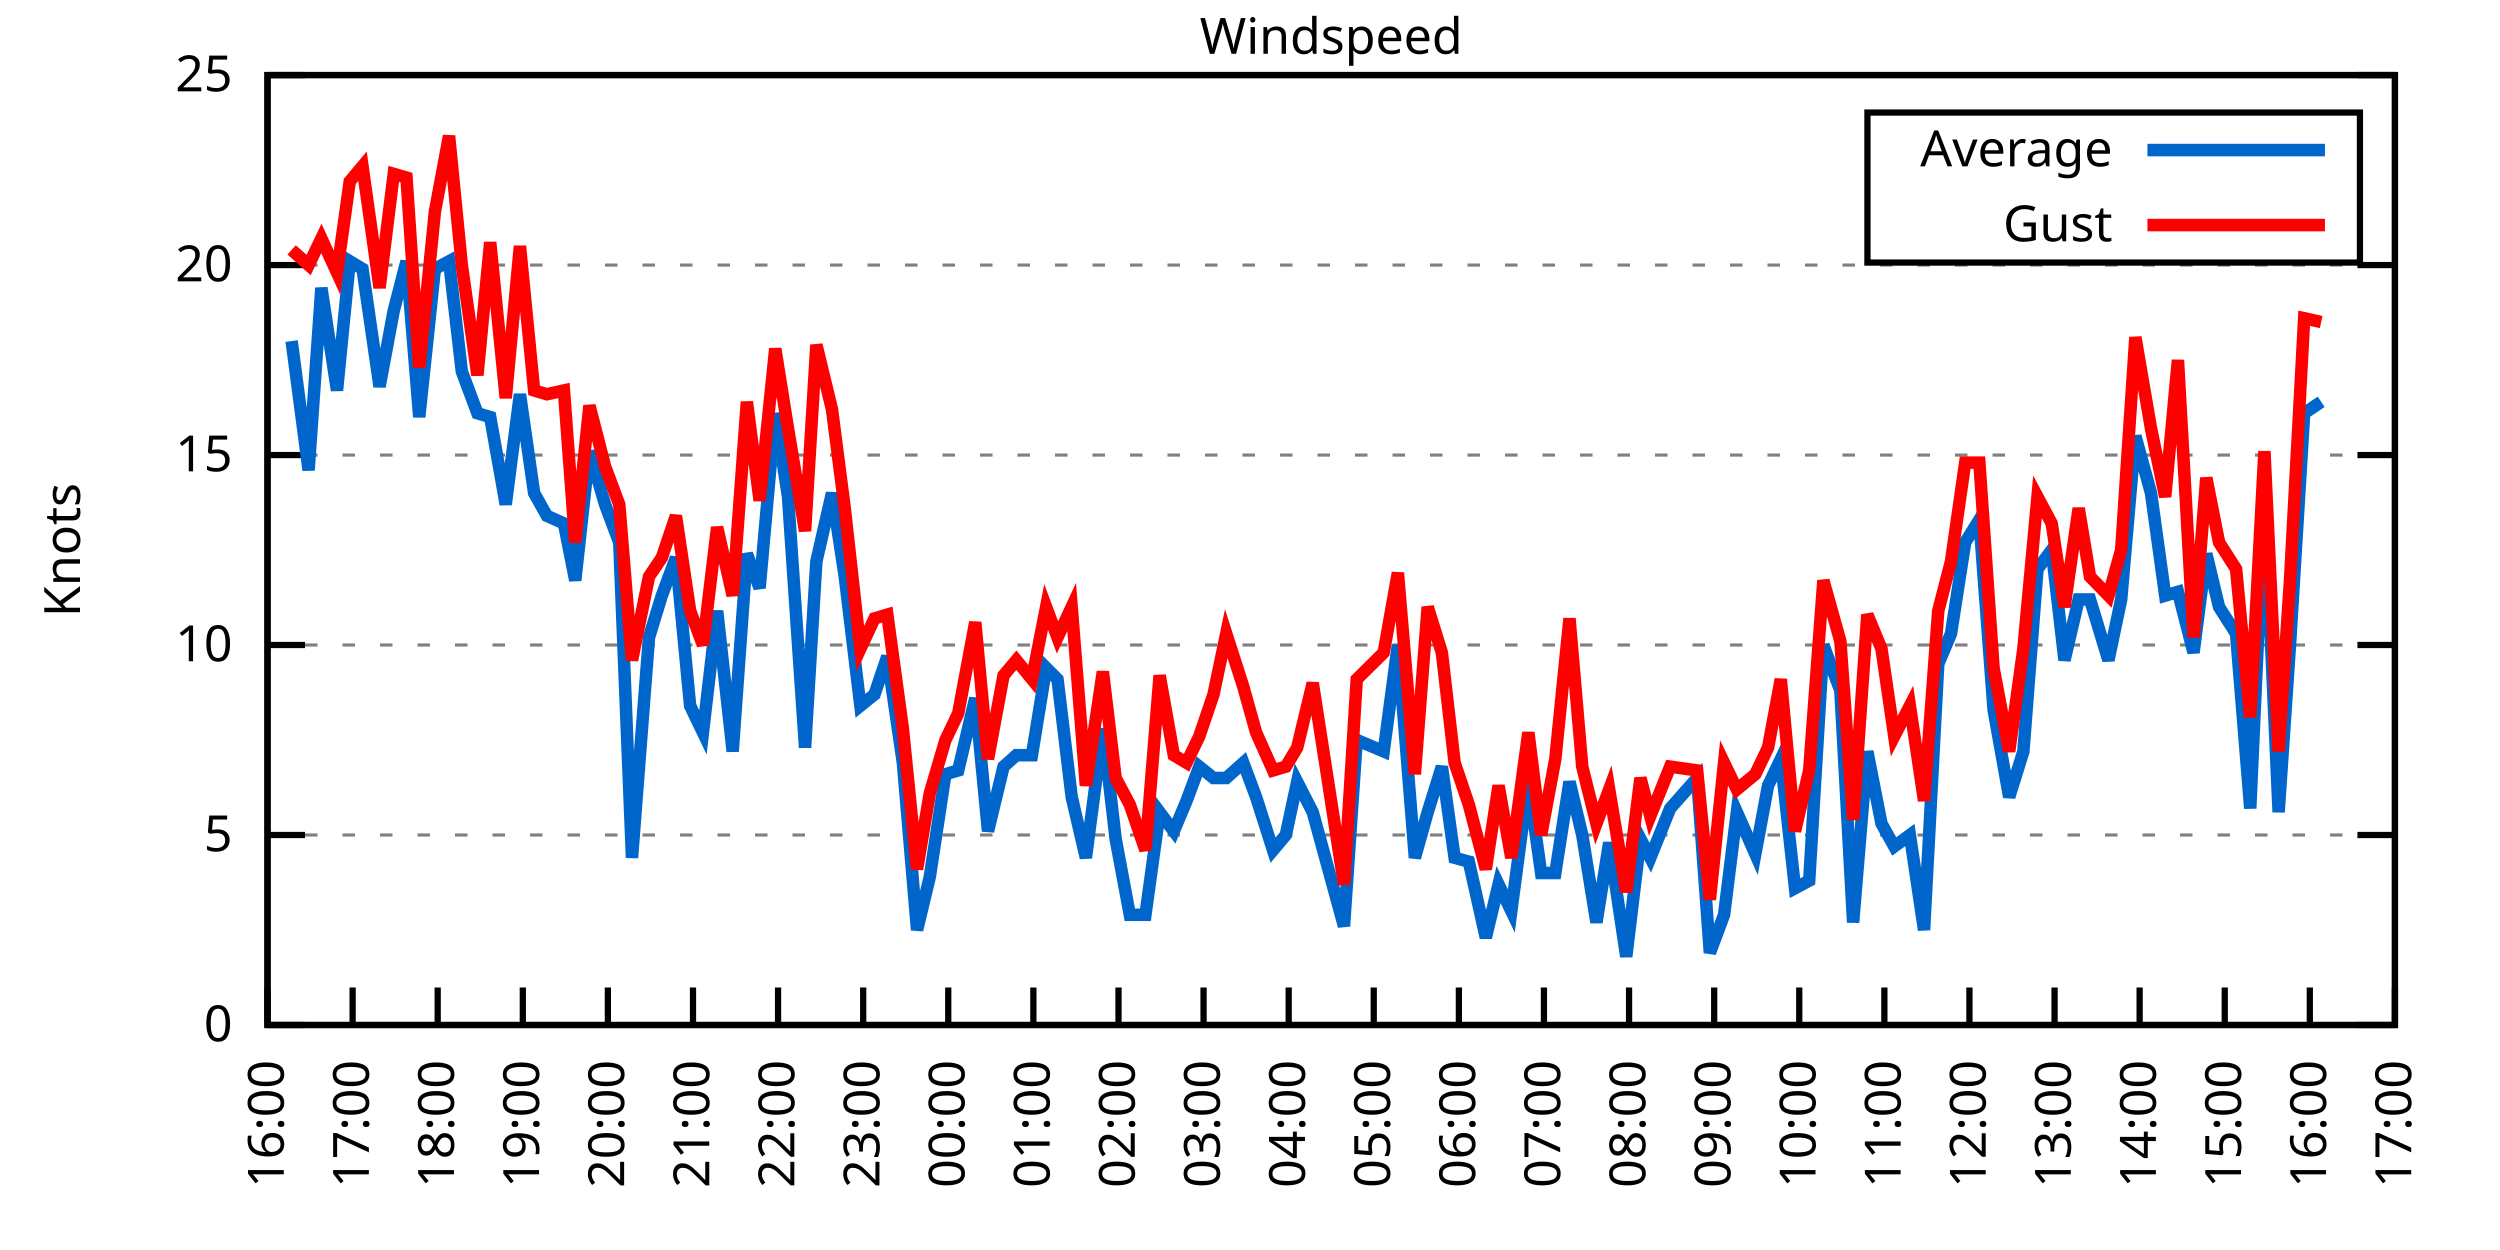
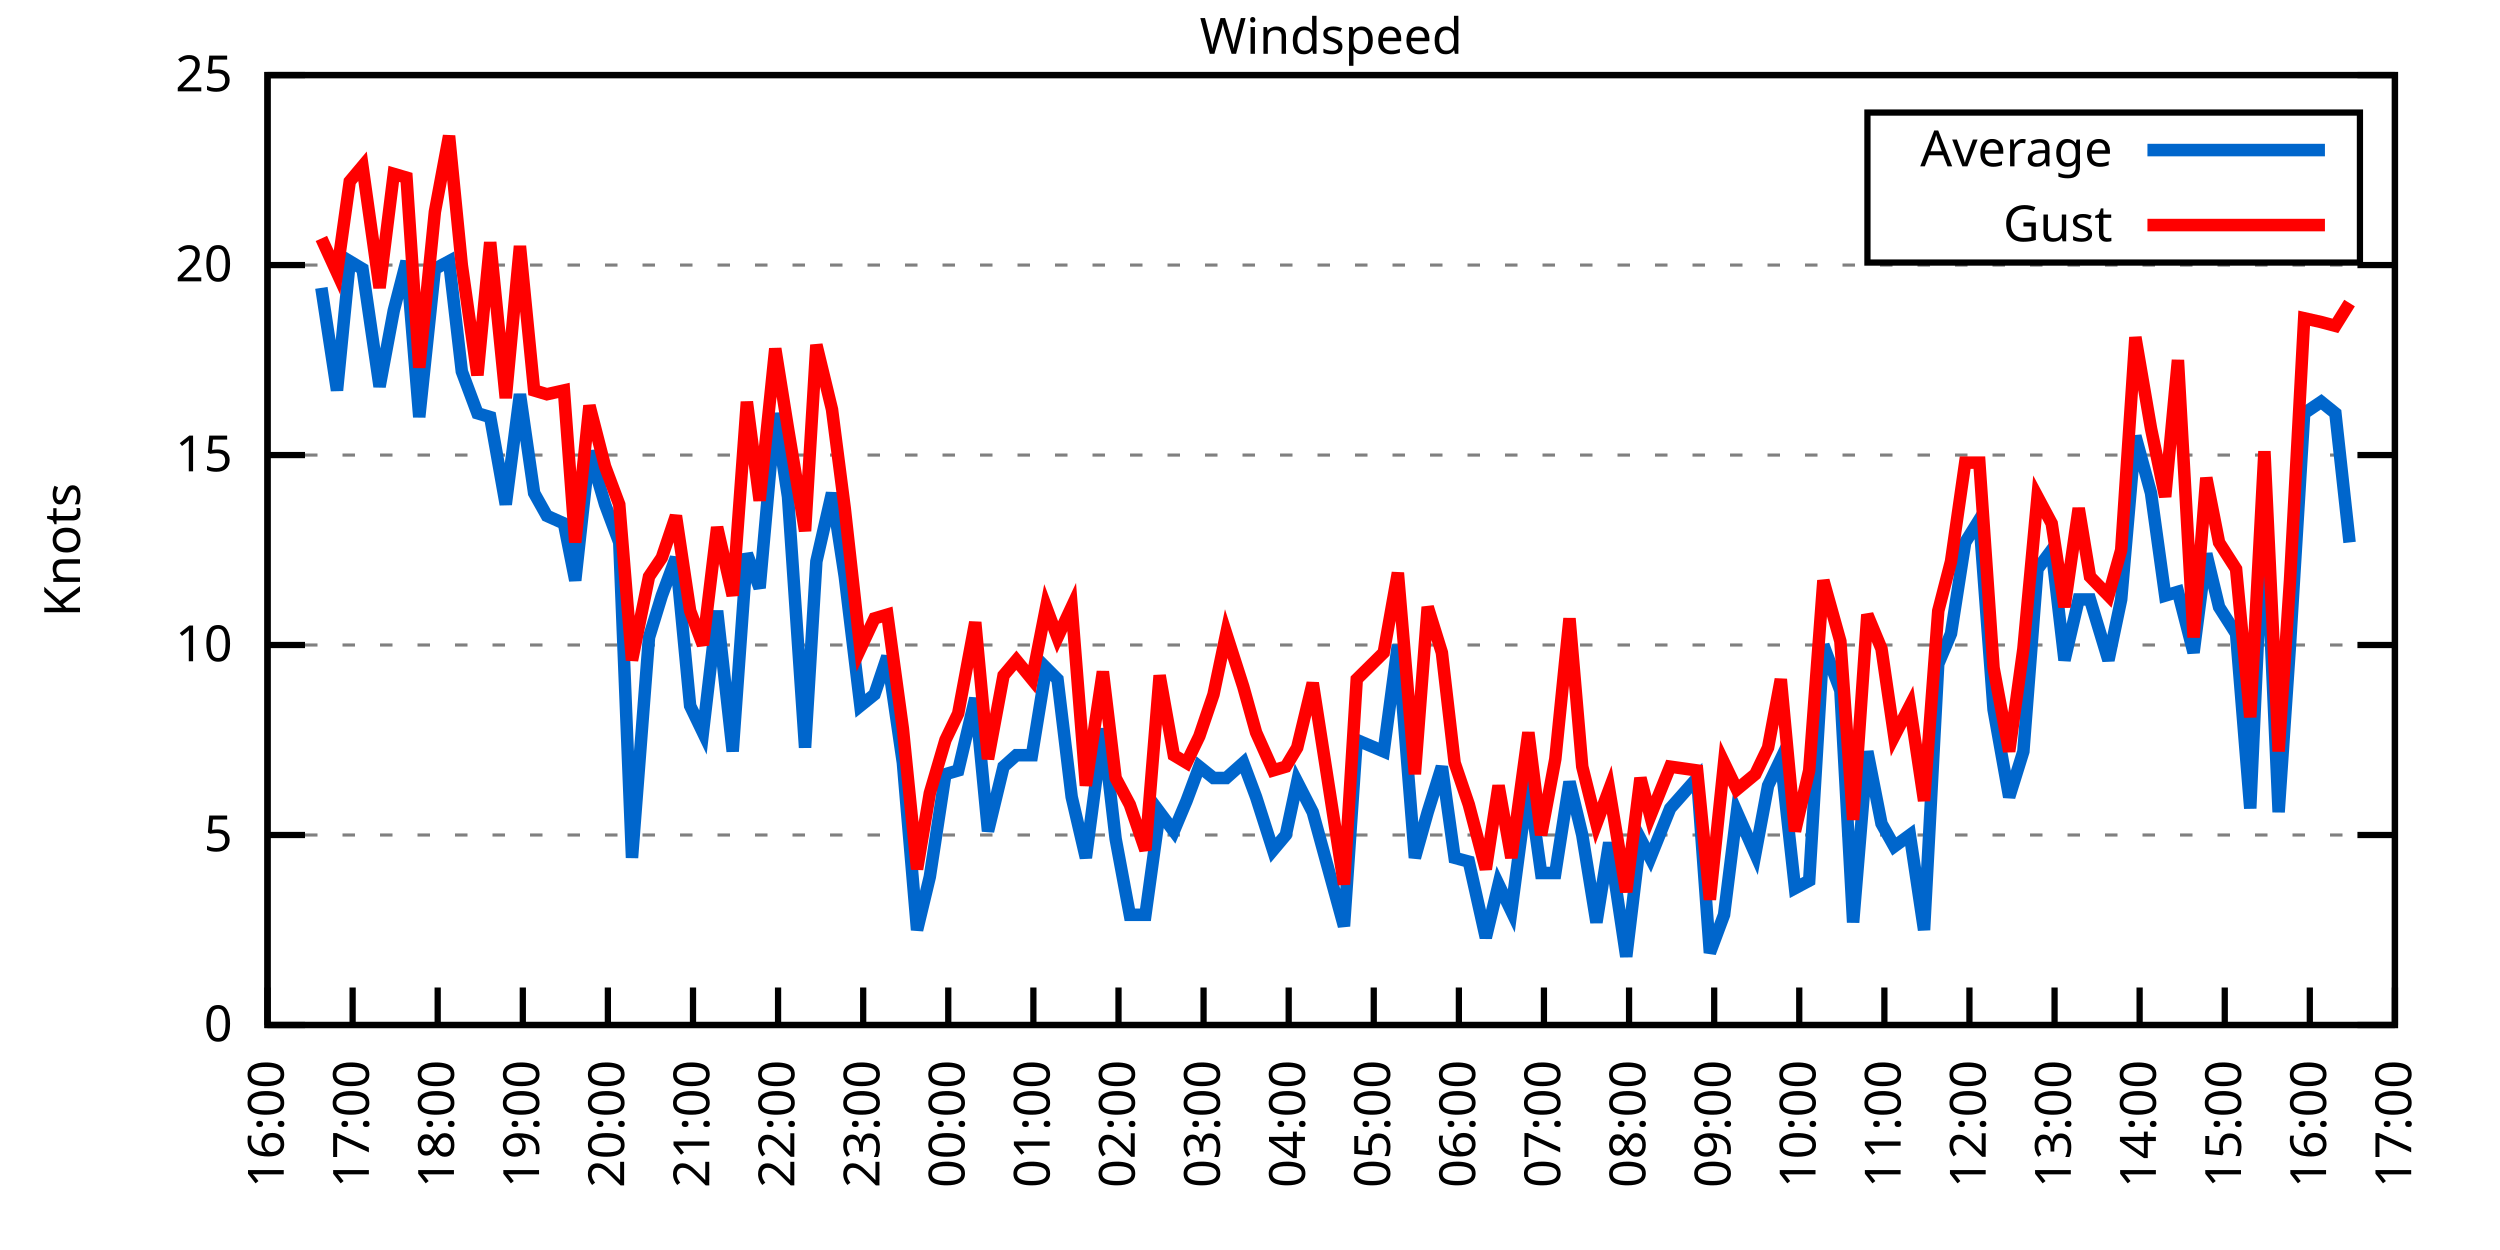
<svg xmlns="http://www.w3.org/2000/svg" xmlns:xlink="http://www.w3.org/1999/xlink" width="400" height="200" viewBox="0 0 400 200">
  <g id="gnuplot_canvas">
    <rect x="0" y="0" width="400" height="200" fill="none" />
    <defs>
      <circle id="gpDot" r="0.5" stroke-width="0.5" stroke="currentColor" />
      <path id="gpPt0" stroke-width="0.333" stroke="currentColor" d="M-1,0 h2 M0,-1 v2" />
      <path id="gpPt1" stroke-width="0.333" stroke="currentColor" d="M-1,-1 L1,1 M1,-1 L-1,1" />
      <path id="gpPt2" stroke-width="0.333" stroke="currentColor" d="M-1,0 L1,0 M0,-1 L0,1 M-1,-1 L1,1 M-1,1 L1,-1" />
      <rect id="gpPt3" stroke-width="0.333" stroke="currentColor" x="-1" y="-1" width="2" height="2" />
      <rect id="gpPt4" stroke-width="0.333" stroke="currentColor" fill="currentColor" x="-1" y="-1" width="2" height="2" />
      <circle id="gpPt5" stroke-width="0.333" stroke="currentColor" cx="0" cy="0" r="1" />
      <use xlink:href="#gpPt5" id="gpPt6" fill="currentColor" stroke="none" />
      <path id="gpPt7" stroke-width="0.333" stroke="currentColor" d="M0,-1.33 L-1.33,0.67 L1.33,0.67 z" />
      <use xlink:href="#gpPt7" id="gpPt8" fill="currentColor" stroke="none" />
      <use xlink:href="#gpPt7" id="gpPt9" stroke="currentColor" transform="rotate(180)" />
      <use xlink:href="#gpPt9" id="gpPt10" fill="currentColor" stroke="none" />
      <use xlink:href="#gpPt3" id="gpPt11" stroke="currentColor" transform="rotate(45)" />
      <use xlink:href="#gpPt11" id="gpPt12" fill="currentColor" stroke="none" />
      <path id="gpPt13" stroke-width="0.333" stroke="currentColor" d="M0,1.330 L1.265,0.411 L0.782,-1.067 L-0.782,-1.076 L-1.265,0.411 z" />
      <use xlink:href="#gpPt13" id="gpPt14" fill="currentColor" stroke="none" />
      <filter id="textbox" filterUnits="objectBoundingBox" x="0" y="0" height="1" width="1">
        <feFlood flood-color="white" flood-opacity="1" result="bgnd" />
        <feComposite in="SourceGraphic" in2="bgnd" operator="atop" />
      </filter>
      <filter id="greybox" filterUnits="objectBoundingBox" x="0" y="0" height="1" width="1">
        <feFlood flood-color="lightgrey" flood-opacity="1" result="grey" />
        <feComposite in="SourceGraphic" in2="grey" operator="atop" />
      </filter>
    </defs>
    <g fill="none" color="white" stroke="currentColor" stroke-width="1.00" stroke-linecap="butt" stroke-linejoin="miter">
</g>
    <g fill="none" color="black" stroke="currentColor" stroke-width="1.00" stroke-linecap="butt" stroke-linejoin="miter">
      <g stroke="none" shape-rendering="crispEdges">
        <polygon fill="rgb(255, 255, 255)" points="42.80,164.00 383.18,164.00 383.18,12.02 42.80,12.02 " />
      </g>
    </g>
    <g fill="none" color="black" stroke="currentColor" stroke-width="1.00" stroke-linecap="butt" stroke-linejoin="miter">
</g>
    <g fill="none" color="black" stroke="black" stroke-width="0.50" stroke-linecap="butt" stroke-linejoin="miter">
</g>
    <g fill="none" color="gray" stroke="currentColor" stroke-width="0.50" stroke-linecap="butt" stroke-linejoin="miter">
      <path stroke="gray" stroke-dasharray="2,4" class="gridline" d="M42.80,164.00 L383.19,164.00  " />
    </g>
    <g fill="none" color="gray" stroke="gray" stroke-width="1.00" stroke-linecap="butt" stroke-linejoin="miter">
</g>
    <g fill="none" color="black" stroke="currentColor" stroke-width="1.00" stroke-linecap="butt" stroke-linejoin="miter">
      <path stroke="black" d="M42.80,164.00 L48.80,164.00 M383.19,164.00 L377.19,164.00  " />
      <g transform="translate(37.20,166.60)" stroke="none" fill="black" font-family="Sans" font-size="8.00" text-anchor="end">
        <text>
          <tspan font-family="Sans"> 0</tspan>
        </text>
      </g>
    </g>
    <g fill="none" color="black" stroke="currentColor" stroke-width="1.00" stroke-linecap="butt" stroke-linejoin="miter">
</g>
    <g fill="none" color="black" stroke="black" stroke-width="0.50" stroke-linecap="butt" stroke-linejoin="miter">
</g>
    <g fill="none" color="gray" stroke="currentColor" stroke-width="0.50" stroke-linecap="butt" stroke-linejoin="miter">
      <path stroke="gray" stroke-dasharray="2,4" class="gridline" d="M42.80,133.60 L383.19,133.60  " />
    </g>
    <g fill="none" color="gray" stroke="gray" stroke-width="1.00" stroke-linecap="butt" stroke-linejoin="miter">
</g>
    <g fill="none" color="black" stroke="currentColor" stroke-width="1.00" stroke-linecap="butt" stroke-linejoin="miter">
      <path stroke="black" d="M42.80,133.60 L48.80,133.60 M383.19,133.60 L377.19,133.60  " />
      <g transform="translate(37.20,136.20)" stroke="none" fill="black" font-family="Sans" font-size="8.00" text-anchor="end">
        <text>
          <tspan font-family="Sans"> 5</tspan>
        </text>
      </g>
    </g>
    <g fill="none" color="black" stroke="currentColor" stroke-width="1.00" stroke-linecap="butt" stroke-linejoin="miter">
</g>
    <g fill="none" color="black" stroke="black" stroke-width="0.50" stroke-linecap="butt" stroke-linejoin="miter">
</g>
    <g fill="none" color="gray" stroke="currentColor" stroke-width="0.50" stroke-linecap="butt" stroke-linejoin="miter">
      <path stroke="gray" stroke-dasharray="2,4" class="gridline" d="M42.80,103.20 L383.19,103.20  " />
    </g>
    <g fill="none" color="gray" stroke="gray" stroke-width="1.00" stroke-linecap="butt" stroke-linejoin="miter">
</g>
    <g fill="none" color="black" stroke="currentColor" stroke-width="1.00" stroke-linecap="butt" stroke-linejoin="miter">
      <path stroke="black" d="M42.80,103.20 L48.80,103.20 M383.19,103.20 L377.19,103.20  " />
      <g transform="translate(37.20,105.80)" stroke="none" fill="black" font-family="Sans" font-size="8.00" text-anchor="end">
        <text>
          <tspan font-family="Sans"> 10</tspan>
        </text>
      </g>
    </g>
    <g fill="none" color="black" stroke="currentColor" stroke-width="1.00" stroke-linecap="butt" stroke-linejoin="miter">
</g>
    <g fill="none" color="black" stroke="black" stroke-width="0.50" stroke-linecap="butt" stroke-linejoin="miter">
</g>
    <g fill="none" color="gray" stroke="currentColor" stroke-width="0.50" stroke-linecap="butt" stroke-linejoin="miter">
      <path stroke="gray" stroke-dasharray="2,4" class="gridline" d="M42.80,72.81 L383.19,72.81  " />
    </g>
    <g fill="none" color="gray" stroke="gray" stroke-width="1.00" stroke-linecap="butt" stroke-linejoin="miter">
</g>
    <g fill="none" color="black" stroke="currentColor" stroke-width="1.00" stroke-linecap="butt" stroke-linejoin="miter">
      <path stroke="black" d="M42.80,72.81 L48.80,72.81 M383.19,72.81 L377.19,72.81  " />
      <g transform="translate(37.20,75.41)" stroke="none" fill="black" font-family="Sans" font-size="8.00" text-anchor="end">
        <text>
          <tspan font-family="Sans"> 15</tspan>
        </text>
      </g>
    </g>
    <g fill="none" color="black" stroke="currentColor" stroke-width="1.00" stroke-linecap="butt" stroke-linejoin="miter">
</g>
    <g fill="none" color="black" stroke="black" stroke-width="0.50" stroke-linecap="butt" stroke-linejoin="miter">
</g>
    <g fill="none" color="gray" stroke="currentColor" stroke-width="0.50" stroke-linecap="butt" stroke-linejoin="miter">
      <path stroke="gray" stroke-dasharray="2,4" class="gridline" d="M42.80,42.41 L383.19,42.41  " />
    </g>
    <g fill="none" color="gray" stroke="gray" stroke-width="1.00" stroke-linecap="butt" stroke-linejoin="miter">
</g>
    <g fill="none" color="black" stroke="currentColor" stroke-width="1.00" stroke-linecap="butt" stroke-linejoin="miter">
      <path stroke="black" d="M42.80,42.41 L48.80,42.41 M383.19,42.41 L377.19,42.41  " />
      <g transform="translate(37.20,45.01)" stroke="none" fill="black" font-family="Sans" font-size="8.00" text-anchor="end">
        <text>
          <tspan font-family="Sans"> 20</tspan>
        </text>
      </g>
    </g>
    <g fill="none" color="black" stroke="currentColor" stroke-width="1.00" stroke-linecap="butt" stroke-linejoin="miter">
</g>
    <g fill="none" color="black" stroke="black" stroke-width="0.50" stroke-linecap="butt" stroke-linejoin="miter">
</g>
    <g fill="none" color="gray" stroke="currentColor" stroke-width="0.50" stroke-linecap="butt" stroke-linejoin="miter">
      <path stroke="gray" stroke-dasharray="2,4" class="gridline" d="M42.80,12.01 L383.19,12.01  " />
    </g>
    <g fill="none" color="gray" stroke="gray" stroke-width="1.00" stroke-linecap="butt" stroke-linejoin="miter">
</g>
    <g fill="none" color="black" stroke="currentColor" stroke-width="1.00" stroke-linecap="butt" stroke-linejoin="miter">
      <path stroke="black" d="M42.80,12.01 L48.80,12.01 M383.19,12.01 L377.19,12.01  " />
      <g transform="translate(37.20,14.61)" stroke="none" fill="black" font-family="Sans" font-size="8.00" text-anchor="end">
        <text>
          <tspan font-family="Sans"> 25</tspan>
        </text>
      </g>
    </g>
    <g fill="none" color="black" stroke="currentColor" stroke-width="1.00" stroke-linecap="butt" stroke-linejoin="miter">
      <path stroke="black" d="M42.80,164.00 L42.80,158.00  " />
      <g transform="translate(45.40,169.60) rotate(270.00)" stroke="none" fill="black" font-family="Sans" font-size="8.00" text-anchor="end">
        <text>
          <tspan font-family="Sans">16:00</tspan>
        </text>
      </g>
    </g>
    <g fill="none" color="black" stroke="currentColor" stroke-width="1.00" stroke-linecap="butt" stroke-linejoin="miter">
      <path stroke="black" d="M56.42,164.00 L56.42,158.00  " />
      <g transform="translate(59.02,169.60) rotate(270.00)" stroke="none" fill="black" font-family="Sans" font-size="8.00" text-anchor="end">
        <text>
          <tspan font-family="Sans">17:00</tspan>
        </text>
      </g>
    </g>
    <g fill="none" color="black" stroke="currentColor" stroke-width="1.00" stroke-linecap="butt" stroke-linejoin="miter">
      <path stroke="black" d="M70.03,164.00 L70.03,158.00  " />
      <g transform="translate(72.63,169.60) rotate(270.00)" stroke="none" fill="black" font-family="Sans" font-size="8.00" text-anchor="end">
        <text>
          <tspan font-family="Sans">18:00</tspan>
        </text>
      </g>
    </g>
    <g fill="none" color="black" stroke="currentColor" stroke-width="1.00" stroke-linecap="butt" stroke-linejoin="miter">
      <path stroke="black" d="M83.65,164.00 L83.65,158.00  " />
      <g transform="translate(86.25,169.60) rotate(270.00)" stroke="none" fill="black" font-family="Sans" font-size="8.00" text-anchor="end">
        <text>
          <tspan font-family="Sans">19:00</tspan>
        </text>
      </g>
    </g>
    <g fill="none" color="black" stroke="currentColor" stroke-width="1.00" stroke-linecap="butt" stroke-linejoin="miter">
      <path stroke="black" d="M97.26,164.00 L97.26,158.00  " />
      <g transform="translate(99.86,169.60) rotate(270.00)" stroke="none" fill="black" font-family="Sans" font-size="8.00" text-anchor="end">
        <text>
          <tspan font-family="Sans">20:00</tspan>
        </text>
      </g>
    </g>
    <g fill="none" color="black" stroke="currentColor" stroke-width="1.00" stroke-linecap="butt" stroke-linejoin="miter">
      <path stroke="black" d="M110.88,164.00 L110.88,158.00  " />
      <g transform="translate(113.48,169.60) rotate(270.00)" stroke="none" fill="black" font-family="Sans" font-size="8.00" text-anchor="end">
        <text>
          <tspan font-family="Sans">21:00</tspan>
        </text>
      </g>
    </g>
    <g fill="none" color="black" stroke="currentColor" stroke-width="1.00" stroke-linecap="butt" stroke-linejoin="miter">
      <path stroke="black" d="M124.49,164.00 L124.49,158.00  " />
      <g transform="translate(127.09,169.60) rotate(270.00)" stroke="none" fill="black" font-family="Sans" font-size="8.00" text-anchor="end">
        <text>
          <tspan font-family="Sans">22:00</tspan>
        </text>
      </g>
    </g>
    <g fill="none" color="black" stroke="currentColor" stroke-width="1.00" stroke-linecap="butt" stroke-linejoin="miter">
      <path stroke="black" d="M138.11,164.00 L138.11,158.00  " />
      <g transform="translate(140.71,169.60) rotate(270.00)" stroke="none" fill="black" font-family="Sans" font-size="8.00" text-anchor="end">
        <text>
          <tspan font-family="Sans">23:00</tspan>
        </text>
      </g>
    </g>
    <g fill="none" color="black" stroke="currentColor" stroke-width="1.00" stroke-linecap="butt" stroke-linejoin="miter">
      <path stroke="black" d="M151.72,164.00 L151.72,158.00  " />
      <g transform="translate(154.32,169.60) rotate(270.00)" stroke="none" fill="black" font-family="Sans" font-size="8.00" text-anchor="end">
        <text>
          <tspan font-family="Sans">00:00</tspan>
        </text>
      </g>
    </g>
    <g fill="none" color="black" stroke="currentColor" stroke-width="1.00" stroke-linecap="butt" stroke-linejoin="miter">
      <path stroke="black" d="M165.34,164.00 L165.34,158.00  " />
      <g transform="translate(167.94,169.60) rotate(270.00)" stroke="none" fill="black" font-family="Sans" font-size="8.00" text-anchor="end">
        <text>
          <tspan font-family="Sans">01:00</tspan>
        </text>
      </g>
    </g>
    <g fill="none" color="black" stroke="currentColor" stroke-width="1.00" stroke-linecap="butt" stroke-linejoin="miter">
      <path stroke="black" d="M178.96,164.00 L178.96,158.00  " />
      <g transform="translate(181.56,169.60) rotate(270.00)" stroke="none" fill="black" font-family="Sans" font-size="8.00" text-anchor="end">
        <text>
          <tspan font-family="Sans">02:00</tspan>
        </text>
      </g>
    </g>
    <g fill="none" color="black" stroke="currentColor" stroke-width="1.00" stroke-linecap="butt" stroke-linejoin="miter">
      <path stroke="black" d="M192.57,164.00 L192.57,158.00  " />
      <g transform="translate(195.17,169.60) rotate(270.00)" stroke="none" fill="black" font-family="Sans" font-size="8.00" text-anchor="end">
        <text>
          <tspan font-family="Sans">03:00</tspan>
        </text>
      </g>
    </g>
    <g fill="none" color="black" stroke="currentColor" stroke-width="1.00" stroke-linecap="butt" stroke-linejoin="miter">
      <path stroke="black" d="M206.19,164.00 L206.19,158.00  " />
      <g transform="translate(208.79,169.60) rotate(270.00)" stroke="none" fill="black" font-family="Sans" font-size="8.00" text-anchor="end">
        <text>
          <tspan font-family="Sans">04:00</tspan>
        </text>
      </g>
    </g>
    <g fill="none" color="black" stroke="currentColor" stroke-width="1.00" stroke-linecap="butt" stroke-linejoin="miter">
      <path stroke="black" d="M219.80,164.00 L219.80,158.00  " />
      <g transform="translate(222.40,169.60) rotate(270.00)" stroke="none" fill="black" font-family="Sans" font-size="8.00" text-anchor="end">
        <text>
          <tspan font-family="Sans">05:00</tspan>
        </text>
      </g>
    </g>
    <g fill="none" color="black" stroke="currentColor" stroke-width="1.00" stroke-linecap="butt" stroke-linejoin="miter">
      <path stroke="black" d="M233.42,164.00 L233.42,158.00  " />
      <g transform="translate(236.02,169.60) rotate(270.00)" stroke="none" fill="black" font-family="Sans" font-size="8.00" text-anchor="end">
        <text>
          <tspan font-family="Sans">06:00</tspan>
        </text>
      </g>
    </g>
    <g fill="none" color="black" stroke="currentColor" stroke-width="1.00" stroke-linecap="butt" stroke-linejoin="miter">
      <path stroke="black" d="M247.03,164.00 L247.03,158.00  " />
      <g transform="translate(249.63,169.60) rotate(270.00)" stroke="none" fill="black" font-family="Sans" font-size="8.00" text-anchor="end">
        <text>
          <tspan font-family="Sans">07:00</tspan>
        </text>
      </g>
    </g>
    <g fill="none" color="black" stroke="currentColor" stroke-width="1.00" stroke-linecap="butt" stroke-linejoin="miter">
      <path stroke="black" d="M260.65,164.00 L260.65,158.00  " />
      <g transform="translate(263.25,169.60) rotate(270.00)" stroke="none" fill="black" font-family="Sans" font-size="8.00" text-anchor="end">
        <text>
          <tspan font-family="Sans">08:00</tspan>
        </text>
      </g>
    </g>
    <g fill="none" color="black" stroke="currentColor" stroke-width="1.00" stroke-linecap="butt" stroke-linejoin="miter">
      <path stroke="black" d="M274.27,164.00 L274.27,158.00  " />
      <g transform="translate(276.87,169.60) rotate(270.00)" stroke="none" fill="black" font-family="Sans" font-size="8.00" text-anchor="end">
        <text>
          <tspan font-family="Sans">09:00</tspan>
        </text>
      </g>
    </g>
    <g fill="none" color="black" stroke="currentColor" stroke-width="1.00" stroke-linecap="butt" stroke-linejoin="miter">
      <path stroke="black" d="M287.88,164.00 L287.88,158.00  " />
      <g transform="translate(290.48,169.60) rotate(270.00)" stroke="none" fill="black" font-family="Sans" font-size="8.00" text-anchor="end">
        <text>
          <tspan font-family="Sans">10:00</tspan>
        </text>
      </g>
    </g>
    <g fill="none" color="black" stroke="currentColor" stroke-width="1.00" stroke-linecap="butt" stroke-linejoin="miter">
      <path stroke="black" d="M301.50,164.00 L301.50,158.00  " />
      <g transform="translate(304.10,169.60) rotate(270.00)" stroke="none" fill="black" font-family="Sans" font-size="8.00" text-anchor="end">
        <text>
          <tspan font-family="Sans">11:00</tspan>
        </text>
      </g>
    </g>
    <g fill="none" color="black" stroke="currentColor" stroke-width="1.00" stroke-linecap="butt" stroke-linejoin="miter">
      <path stroke="black" d="M315.11,164.00 L315.11,158.00  " />
      <g transform="translate(317.71,169.60) rotate(270.00)" stroke="none" fill="black" font-family="Sans" font-size="8.00" text-anchor="end">
        <text>
          <tspan font-family="Sans">12:00</tspan>
        </text>
      </g>
    </g>
    <g fill="none" color="black" stroke="currentColor" stroke-width="1.00" stroke-linecap="butt" stroke-linejoin="miter">
      <path stroke="black" d="M328.73,164.00 L328.73,158.00  " />
      <g transform="translate(331.33,169.60) rotate(270.00)" stroke="none" fill="black" font-family="Sans" font-size="8.00" text-anchor="end">
        <text>
          <tspan font-family="Sans">13:00</tspan>
        </text>
      </g>
    </g>
    <g fill="none" color="black" stroke="currentColor" stroke-width="1.00" stroke-linecap="butt" stroke-linejoin="miter">
      <path stroke="black" d="M342.34,164.00 L342.34,158.00  " />
      <g transform="translate(344.94,169.60) rotate(270.00)" stroke="none" fill="black" font-family="Sans" font-size="8.00" text-anchor="end">
        <text>
          <tspan font-family="Sans">14:00</tspan>
        </text>
      </g>
    </g>
    <g fill="none" color="black" stroke="currentColor" stroke-width="1.00" stroke-linecap="butt" stroke-linejoin="miter">
      <path stroke="black" d="M355.96,164.00 L355.96,158.00  " />
      <g transform="translate(358.56,169.60) rotate(270.00)" stroke="none" fill="black" font-family="Sans" font-size="8.00" text-anchor="end">
        <text>
          <tspan font-family="Sans">15:00</tspan>
        </text>
      </g>
    </g>
    <g fill="none" color="black" stroke="currentColor" stroke-width="1.00" stroke-linecap="butt" stroke-linejoin="miter">
      <path stroke="black" d="M369.57,164.00 L369.57,158.00  " />
      <g transform="translate(372.17,169.60) rotate(270.00)" stroke="none" fill="black" font-family="Sans" font-size="8.00" text-anchor="end">
        <text>
          <tspan font-family="Sans">16:00</tspan>
        </text>
      </g>
    </g>
    <g fill="none" color="black" stroke="currentColor" stroke-width="1.00" stroke-linecap="butt" stroke-linejoin="miter">
      <path stroke="black" d="M383.19,164.00 L383.19,158.00  " />
      <g transform="translate(385.79,169.60) rotate(270.00)" stroke="none" fill="black" font-family="Sans" font-size="8.00" text-anchor="end">
        <text>
          <tspan font-family="Sans">17:00</tspan>
        </text>
      </g>
    </g>
    <g fill="none" color="black" stroke="currentColor" stroke-width="1.00" stroke-linecap="butt" stroke-linejoin="miter">
</g>
    <g fill="none" color="black" stroke="currentColor" stroke-width="1.00" stroke-linecap="butt" stroke-linejoin="miter">
      <path stroke="black" d="M42.80,12.01 L42.80,164.00 L383.19,164.00 L383.19,12.01 L42.80,12.01 Z  " />
    </g>
    <g fill="none" color="black" stroke="currentColor" stroke-width="1.00" stroke-linecap="butt" stroke-linejoin="miter">
</g>
    <g fill="none" color="black" stroke="currentColor" stroke-width="1.00" stroke-linecap="butt" stroke-linejoin="miter">
      <path stroke="black" d="M298.79,42.01 L298.79,18.01 L377.59,18.01 L377.59,42.01 L298.79,42.01 Z  " />
    </g>
    <g id="Windspeed_plot_1">
      <g fill="none" color="white" stroke="black" stroke-width="2.00" stroke-linecap="butt" stroke-linejoin="miter">
</g>
      <g fill="none" color="black" stroke="currentColor" stroke-width="2.00" stroke-linecap="butt" stroke-linejoin="miter">
        <g transform="translate(337.99,26.61)" stroke="none" fill="black" font-family="Sans" font-size="8.00" text-anchor="end">
          <text>
            <tspan font-family="Sans">Average</tspan>
          </text>
        </g>
      </g>
      <g fill="none" color="black" stroke="currentColor" stroke-width="2.00" stroke-linecap="butt" stroke-linejoin="miter">
-         <path stroke="rgb(  0, 102, 204)" d="M343.59,24.01 L371.99,24.01 M46.66,54.57 L49.38,75.24 L51.42,46.06 L53.92,62.47 L55.96,41.80 L58.00,43.02   L60.73,61.86 L63.00,49.70 L65.04,41.80 L67.08,66.73 L69.58,43.02 L71.85,41.80 L73.89,59.43 L76.39,66.12   L78.43,66.73 L80.92,80.71 L83.19,63.08 L85.46,78.89 L87.50,82.53 L90.23,83.75 L92.04,92.87 L94.31,72.20   L96.81,80.71 L99.08,86.79 L101.12,137.25 L103.84,101.99 L105.89,95.30 L108.15,89.22 L110.42,112.93 L112.47,117.19   L114.74,97.73 L117.23,120.23 L119.50,88.61 L121.54,94.08 L124.04,66.12 L126.08,79.49 L128.81,119.62 L130.62,89.83   L133.12,78.89 L135.16,92.26 L137.66,112.93 L139.92,111.11 L141.97,105.03 L144.46,122.05 L146.73,148.80 L148.77,140.29   L151.27,123.87 L153.31,123.27 L156.04,111.72 L158.08,132.99 L160.57,122.66 L162.62,120.83 L165.11,120.83 L167.38,106.85   L169.20,108.68 L171.47,127.52 L173.74,137.25 L176.46,116.58 L178.50,134.21 L180.77,146.37 L183.27,146.37 L185.54,129.95   L187.81,132.99 L189.85,128.13 L191.89,122.66 L194.16,124.48 L196.20,124.48 L198.93,122.05 L200.97,127.52 L203.69,136.03   L205.73,133.60 L207.55,125.09 L210.04,129.95 L215.04,148.19 L217.08,118.40 L221.39,120.23 L223.66,103.20 L226.38,137.25   L228.43,129.95 L230.70,122.66 L232.74,137.25 L235.01,137.86 L237.73,150.02 L239.77,141.51 L241.81,145.76 L244.54,125.09   L246.58,139.68 L248.85,139.68 L251.12,125.09 L253.16,133.60 L255.43,147.59 L257.47,134.82 L260.20,153.06 L262.47,134.21   L264.05,137.25 L267.23,129.35 L271.54,124.48 L273.58,152.45 L275.85,146.37 L277.90,129.95 L280.85,136.64 L282.89,125.70   L284.93,121.44 L287.20,142.11 L289.47,140.90 L291.74,103.20 L294.46,110.50 L296.50,147.59 L298.77,120.23 L301.04,131.78   L303.08,135.43 L305.58,133.60 L307.85,148.80 L310.12,106.24 L312.16,101.38 L314.43,86.79 L316.70,83.14 L318.97,113.54   L321.47,127.52 L323.74,120.23 L326.00,91.04 L328.27,88.00 L330.32,105.64 L332.59,95.91 L334.40,95.91 L337.35,105.64   L339.39,95.91 L341.66,69.77 L344.16,78.89 L346.43,95.30 L348.47,94.69 L350.97,104.42 L353.01,88.61 L355.05,97.12   L357.77,101.38 L360.04,129.35 L362.31,79.49 L364.58,129.95 L366.40,103.20 L368.67,66.12 L371.39,64.29  " />
+         <path stroke="rgb(  0, 102, 204)" d="M343.59,24.01 L371.99,24.01 M51.42,46.06 L53.92,62.47 L55.96,41.80 L58.00,43.02 L60.73,61.86 L63.00,49.70   L65.04,41.80 L67.08,66.73 L69.58,43.02 L71.85,41.80 L73.89,59.43 L76.39,66.12 L78.43,66.73 L80.92,80.71   L83.19,63.08 L85.46,78.89 L87.50,82.53 L90.23,83.75 L92.04,92.87 L94.31,72.20 L96.81,80.71 L99.08,86.79   L101.12,137.25 L103.84,101.99 L105.89,95.30 L108.15,89.22 L110.42,112.93 L112.47,117.19 L114.74,97.73 L117.23,120.23   L119.50,88.61 L121.54,94.08 L124.04,66.12 L126.08,79.49 L128.81,119.62 L130.62,89.83 L133.12,78.89 L135.16,92.26   L137.66,112.93 L139.92,111.11 L141.97,105.03 L144.46,122.05 L146.73,148.80 L148.77,140.29 L151.27,123.87 L153.31,123.27   L156.04,111.72 L158.08,132.99 L160.57,122.66 L162.62,120.83 L165.11,120.83 L167.38,106.85 L169.20,108.68 L171.47,127.52   L173.74,137.25 L176.46,116.58 L178.50,134.21 L180.77,146.37 L183.27,146.37 L185.54,129.95 L187.81,132.99 L189.85,128.13   L191.89,122.66 L194.16,124.48 L196.20,124.48 L198.93,122.05 L200.97,127.52 L203.69,136.03 L205.73,133.60 L207.55,125.09   L210.04,129.95 L215.04,148.19 L217.08,118.40 L221.39,120.23 L223.66,103.20 L226.38,137.25 L228.43,129.95 L230.70,122.66   L232.74,137.25 L235.01,137.86 L237.73,150.02 L239.77,141.51 L241.81,145.76 L244.54,125.09 L246.58,139.68 L248.85,139.68   L251.12,125.09 L253.16,133.60 L255.43,147.59 L257.47,134.82 L260.20,153.06 L262.47,134.21 L264.05,137.25 L267.23,129.35   L271.54,124.48 L273.58,152.45 L275.85,146.37 L277.90,129.95 L280.85,136.64 L282.89,125.70 L284.93,121.44 L287.20,142.11   L289.47,140.90 L291.74,103.20 L294.46,110.50 L296.50,147.59 L298.77,120.23 L301.04,131.78 L303.08,135.43 L305.58,133.60   L307.85,148.80 L310.12,106.24 L312.16,101.38 L314.43,86.79 L316.70,83.14 L318.97,113.54 L321.47,127.52 L323.74,120.23   L326.00,91.04 L328.27,88.00 L330.32,105.64 L332.59,95.91 L334.40,95.91 L337.35,105.64 L339.39,95.91 L341.66,69.77   L344.16,78.89 L346.43,95.30 L348.47,94.69 L350.97,104.42 L353.01,88.61 L355.05,97.12 L357.77,101.38 L360.04,129.35   L362.31,79.49 L364.58,129.95 L366.40,103.20 L368.67,66.12 L371.39,64.29 L373.66,66.12 L375.93,86.79  " />
      </g>
    </g>
    <g id="Windspeed_plot_2">
      <g fill="none" color="black" stroke="currentColor" stroke-width="2.00" stroke-linecap="butt" stroke-linejoin="miter">
        <g transform="translate(337.99,38.61)" stroke="none" fill="black" font-family="Sans" font-size="8.00" text-anchor="end">
          <text>
            <tspan font-family="Sans">Gust</tspan>
          </text>
        </g>
      </g>
      <g fill="none" color="black" stroke="currentColor" stroke-width="2.00" stroke-linecap="butt" stroke-linejoin="miter">
-         <path stroke="rgb(255,   0,   0)" d="M343.59,36.01 L371.99,36.01 M46.66,39.98 L49.38,42.41 L51.42,38.15 L53.92,43.62 L55.96,29.03 L58.00,26.60   L60.73,46.06 L63.00,27.82 L65.04,28.42 L67.08,58.82 L69.58,33.90 L71.85,21.74 L73.89,42.41 L76.39,60.04   L78.43,38.76 L80.92,63.69 L83.19,39.37 L85.46,62.47 L87.50,63.08 L90.23,62.47 L92.04,86.79 L94.31,64.90   L96.81,74.63 L99.08,80.71 L101.12,105.64 L103.84,92.26 L105.89,89.22 L108.15,82.53 L110.42,97.73 L112.47,103.20   L114.74,84.36 L117.23,95.30 L119.50,64.29 L121.54,80.10 L124.04,55.78 L126.08,68.55 L128.81,84.97 L130.62,55.18   L133.12,65.51 L135.16,81.32 L137.66,103.81 L139.92,98.95 L141.97,98.34 L144.46,116.58 L146.73,139.07 L148.77,126.91   L151.27,118.40 L153.31,114.15 L156.04,99.56 L158.08,121.44 L160.57,108.07 L162.62,105.64 L165.11,108.68 L167.38,97.12   L169.20,101.99 L171.47,97.12 L173.74,125.70 L176.46,107.46 L178.50,124.48 L180.77,128.74 L183.27,136.03 L185.54,108.07   L187.81,120.83 L189.85,122.05 L191.89,117.80 L194.16,111.11 L196.20,101.38 L198.93,109.89 L200.97,117.19 L203.69,123.27   L205.73,122.66 L207.55,119.62 L210.04,109.28 L215.04,141.51 L217.08,108.68 L221.39,104.42 L223.66,91.65 L226.38,123.87   L228.43,97.12 L230.70,104.42 L232.74,122.05 L235.01,128.74 L237.73,139.07 L239.77,125.70 L241.81,137.25 L244.54,117.19   L246.58,133.60 L248.85,121.44 L251.12,98.95 L253.16,122.66 L255.43,131.78 L257.47,126.31 L260.20,142.72 L262.47,124.48   L264.05,130.56 L267.23,122.66 L271.54,123.27 L273.58,143.94 L275.85,122.05 L277.90,126.31 L280.85,123.87 L282.89,119.62   L284.93,108.68 L287.20,132.99 L289.47,123.27 L291.74,92.87 L294.46,102.60 L296.50,131.17 L298.77,98.34 L301.04,103.81   L303.08,117.80 L305.58,112.93 L307.85,128.13 L310.12,97.73 L312.16,89.83 L314.43,74.02 L316.70,74.02 L318.97,106.85   L321.47,120.23 L323.74,103.81 L326.00,79.49 L328.27,83.75 L330.32,97.12 L332.59,81.32 L334.40,92.26 L337.35,95.30   L339.39,88.00 L341.66,53.96 L344.16,68.55 L346.43,79.49 L348.47,57.61 L350.97,101.99 L353.01,76.45 L355.05,86.79   L357.77,91.04 L360.04,114.76 L362.31,72.20 L364.58,120.23 L366.40,92.87 L368.67,50.92 L371.39,51.53  " />
+         <path stroke="rgb(255,   0,   0)" d="M343.59,36.01 L371.99,36.01 M51.42,38.15 L53.92,43.62 L55.96,29.03 L58.00,26.60 L60.73,46.06 L63.00,27.82   L65.04,28.42 L67.08,58.82 L69.58,33.90 L71.85,21.74 L73.89,42.41 L76.39,60.04 L78.43,38.76 L80.92,63.69   L83.19,39.37 L85.46,62.47 L87.50,63.08 L90.23,62.47 L92.04,86.79 L94.31,64.90 L96.81,74.63 L99.08,80.71   L101.12,105.64 L103.84,92.26 L105.89,89.22 L108.15,82.53 L110.42,97.73 L112.47,103.20 L114.74,84.36 L117.23,95.30   L119.50,64.29 L121.54,80.10 L124.04,55.78 L126.08,68.55 L128.81,84.97 L130.62,55.18 L133.12,65.51 L135.16,81.32   L137.66,103.81 L139.92,98.95 L141.97,98.34 L144.46,116.58 L146.73,139.07 L148.77,126.91 L151.27,118.40 L153.31,114.15   L156.04,99.56 L158.08,121.44 L160.57,108.07 L162.62,105.64 L165.11,108.68 L167.38,97.12 L169.20,101.99 L171.47,97.12   L173.74,125.70 L176.46,107.46 L178.50,124.48 L180.77,128.74 L183.27,136.03 L185.54,108.07 L187.81,120.83 L189.85,122.05   L191.89,117.80 L194.16,111.11 L196.20,101.38 L198.93,109.89 L200.97,117.19 L203.69,123.27 L205.73,122.66 L207.55,119.62   L210.04,109.28 L215.04,141.51 L217.08,108.68 L221.39,104.42 L223.66,91.65 L226.38,123.87 L228.43,97.12 L230.70,104.42   L232.74,122.05 L235.01,128.74 L237.73,139.07 L239.77,125.70 L241.81,137.25 L244.54,117.19 L246.58,133.60 L248.85,121.44   L251.12,98.95 L253.16,122.66 L255.43,131.78 L257.47,126.31 L260.20,142.72 L262.47,124.48 L264.05,130.56 L267.23,122.66   L271.54,123.27 L273.58,143.94 L275.85,122.05 L277.90,126.31 L280.85,123.87 L282.89,119.62 L284.93,108.68 L287.20,132.99   L289.47,123.27 L291.74,92.87 L294.46,102.60 L296.50,131.17 L298.77,98.34 L301.04,103.81 L303.08,117.80 L305.58,112.93   L307.85,128.13 L310.12,97.73 L312.16,89.83 L314.43,74.02 L316.70,74.02 L318.97,106.85 L321.47,120.23 L323.74,103.81   L326.00,79.49 L328.27,83.75 L330.32,97.12 L332.59,81.32 L334.40,92.26 L337.35,95.30 L339.39,88.00 L341.66,53.96   L344.16,68.55 L346.43,79.49 L348.47,57.61 L350.97,101.99 L353.01,76.45 L355.05,86.79 L357.77,91.04 L360.04,114.76   L362.31,72.20 L364.58,120.23 L366.40,92.87 L368.67,50.92 L371.39,51.53 L373.66,52.14 L375.93,48.49  " />
      </g>
    </g>
    <g fill="none" color="black" stroke="currentColor" stroke-width="2.00" stroke-linecap="butt" stroke-linejoin="miter">
</g>
    <g fill="none" color="black" stroke="black" stroke-width="1.00" stroke-linecap="butt" stroke-linejoin="miter">
</g>
    <g fill="none" color="black" stroke="currentColor" stroke-width="1.00" stroke-linecap="butt" stroke-linejoin="miter">
      <path stroke="black" d="M42.80,12.01 L42.80,164.00 L383.19,164.00 L383.19,12.01 L42.80,12.01 Z  " />
      <g transform="translate(12.80,88.01) rotate(270.00)" stroke="none" fill="black" font-family="Sans" font-size="8.00" text-anchor="middle">
        <text>
          <tspan font-family="Sans">Knots</tspan>
        </text>
      </g>
    </g>
    <g fill="none" color="black" stroke="currentColor" stroke-width="1.00" stroke-linecap="butt" stroke-linejoin="miter">
</g>
    <g fill="none" color="black" stroke="currentColor" stroke-width="1.00" stroke-linecap="butt" stroke-linejoin="miter">
      <g transform="translate(212.99,8.61)" stroke="none" fill="black" font-family="Sans" font-size="8.00" text-anchor="middle">
        <text>
          <tspan font-family="Sans">Windspeed</tspan>
        </text>
      </g>
    </g>
    <g fill="none" color="black" stroke="currentColor" stroke-width="1.00" stroke-linecap="butt" stroke-linejoin="miter">
</g>
  </g>
</svg>
